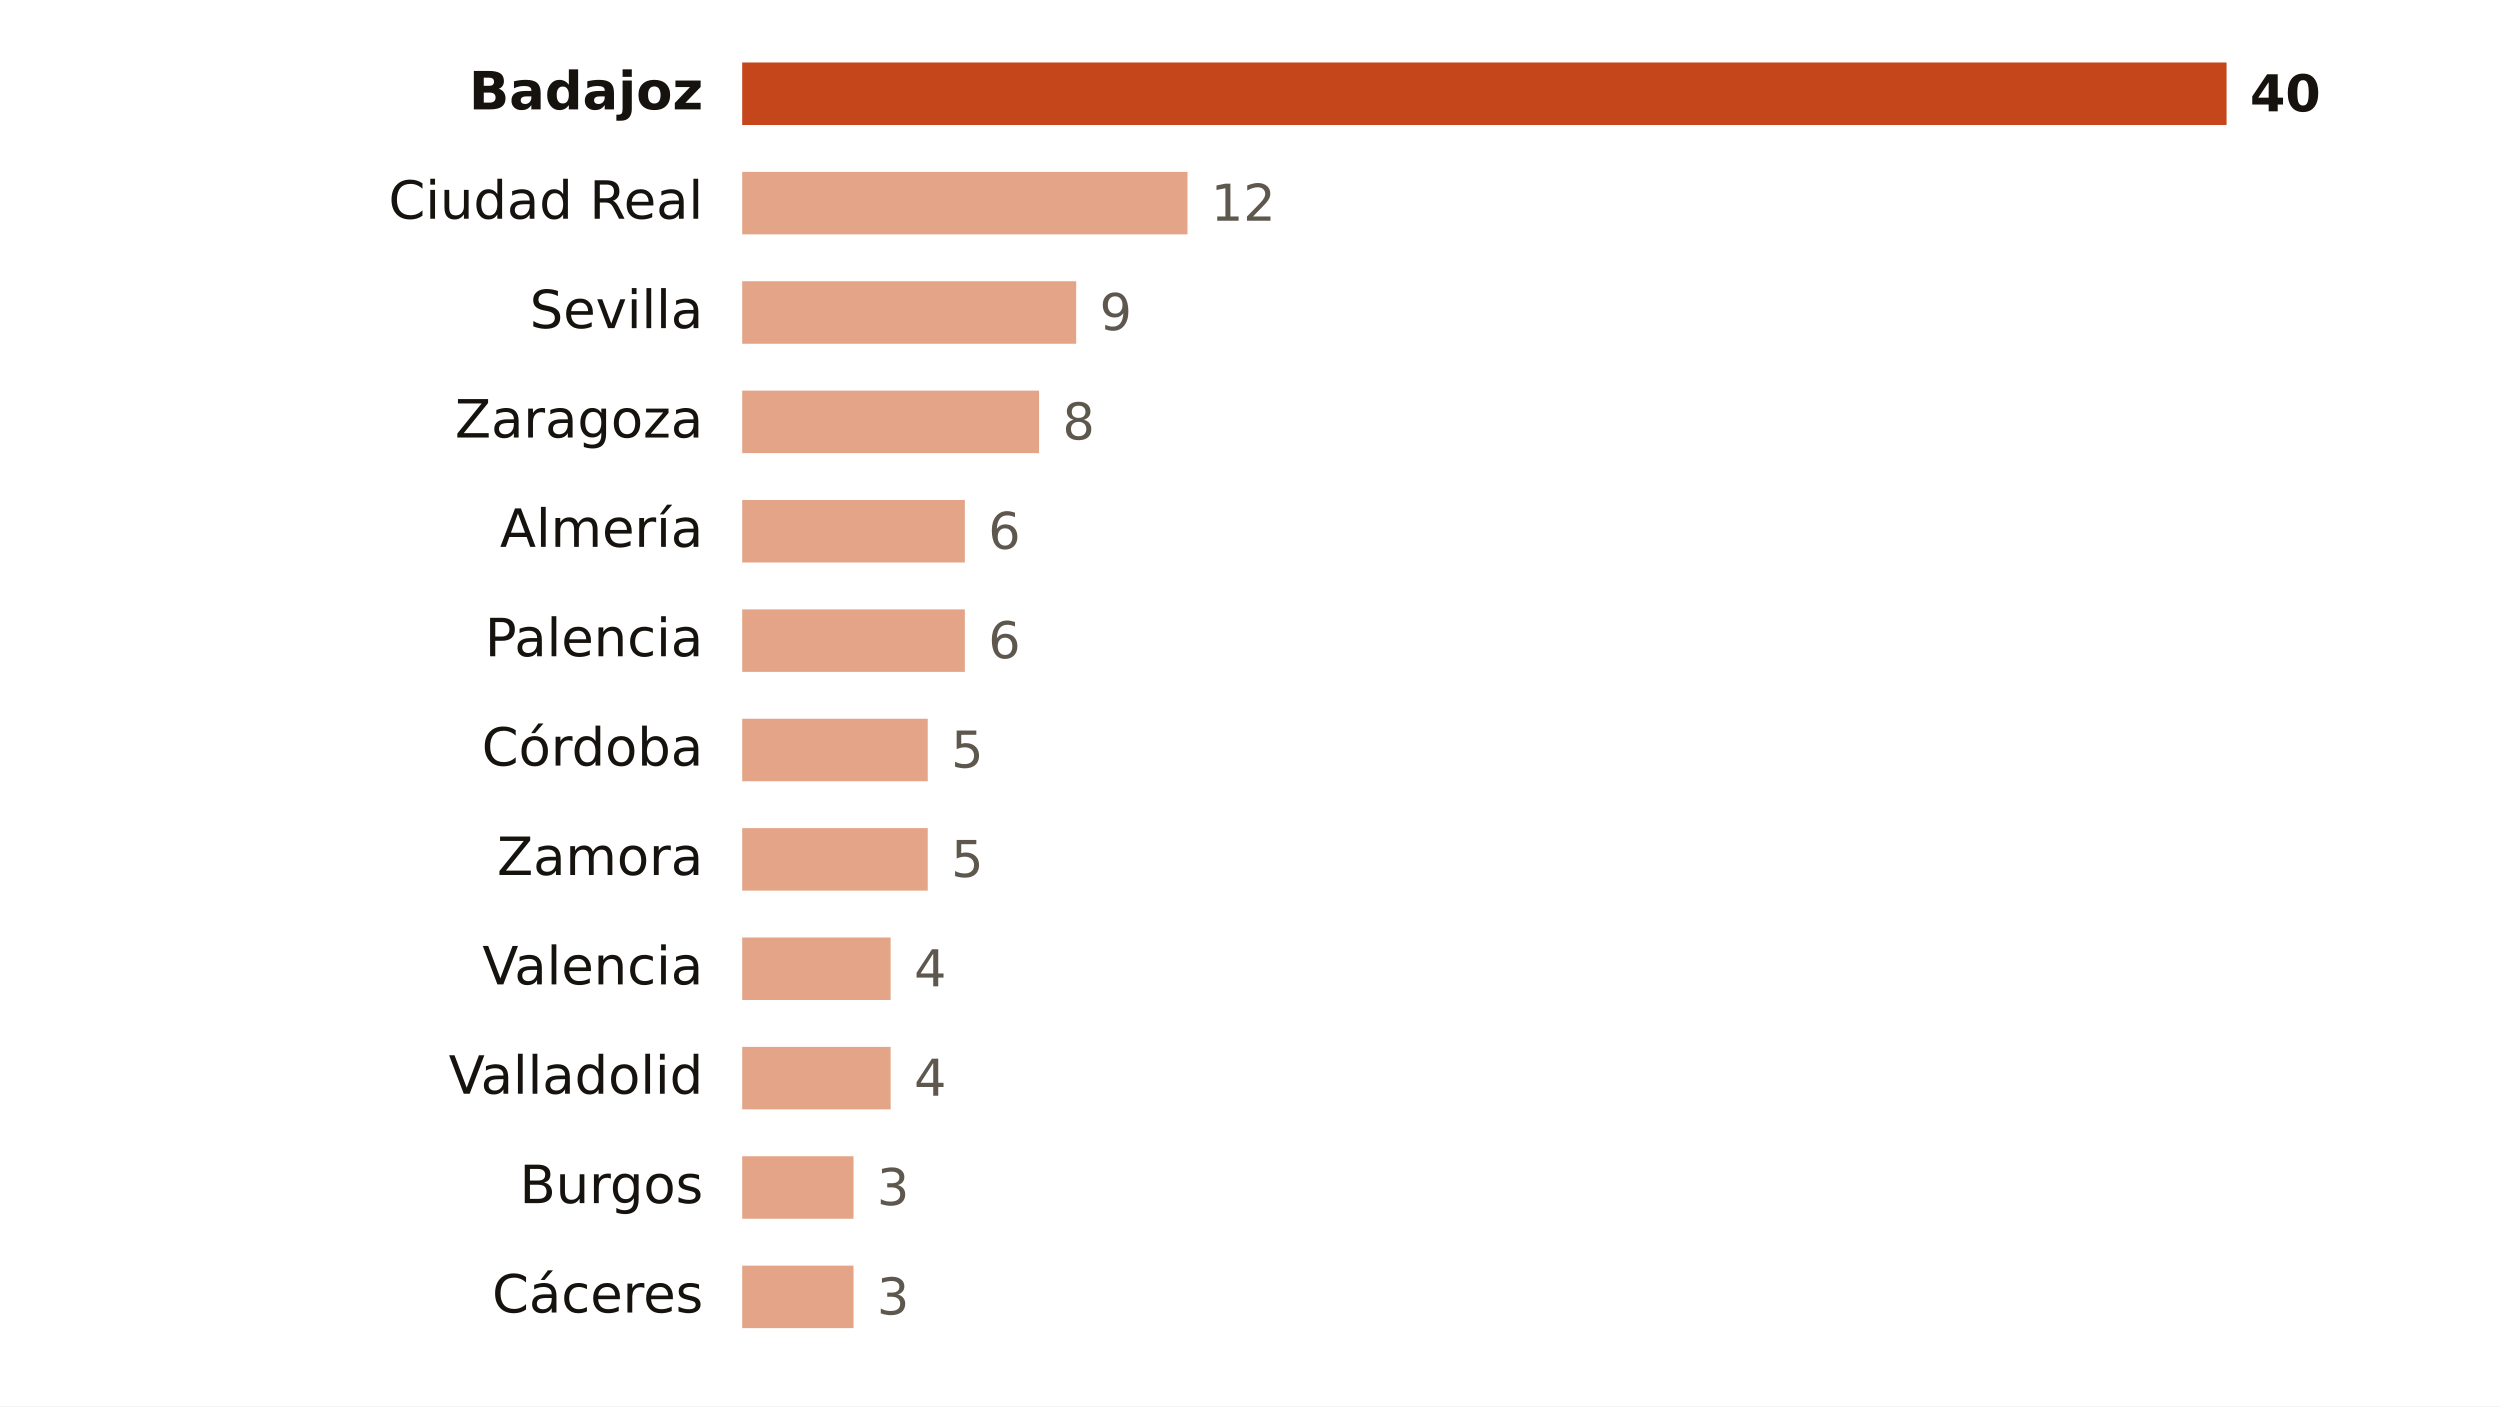
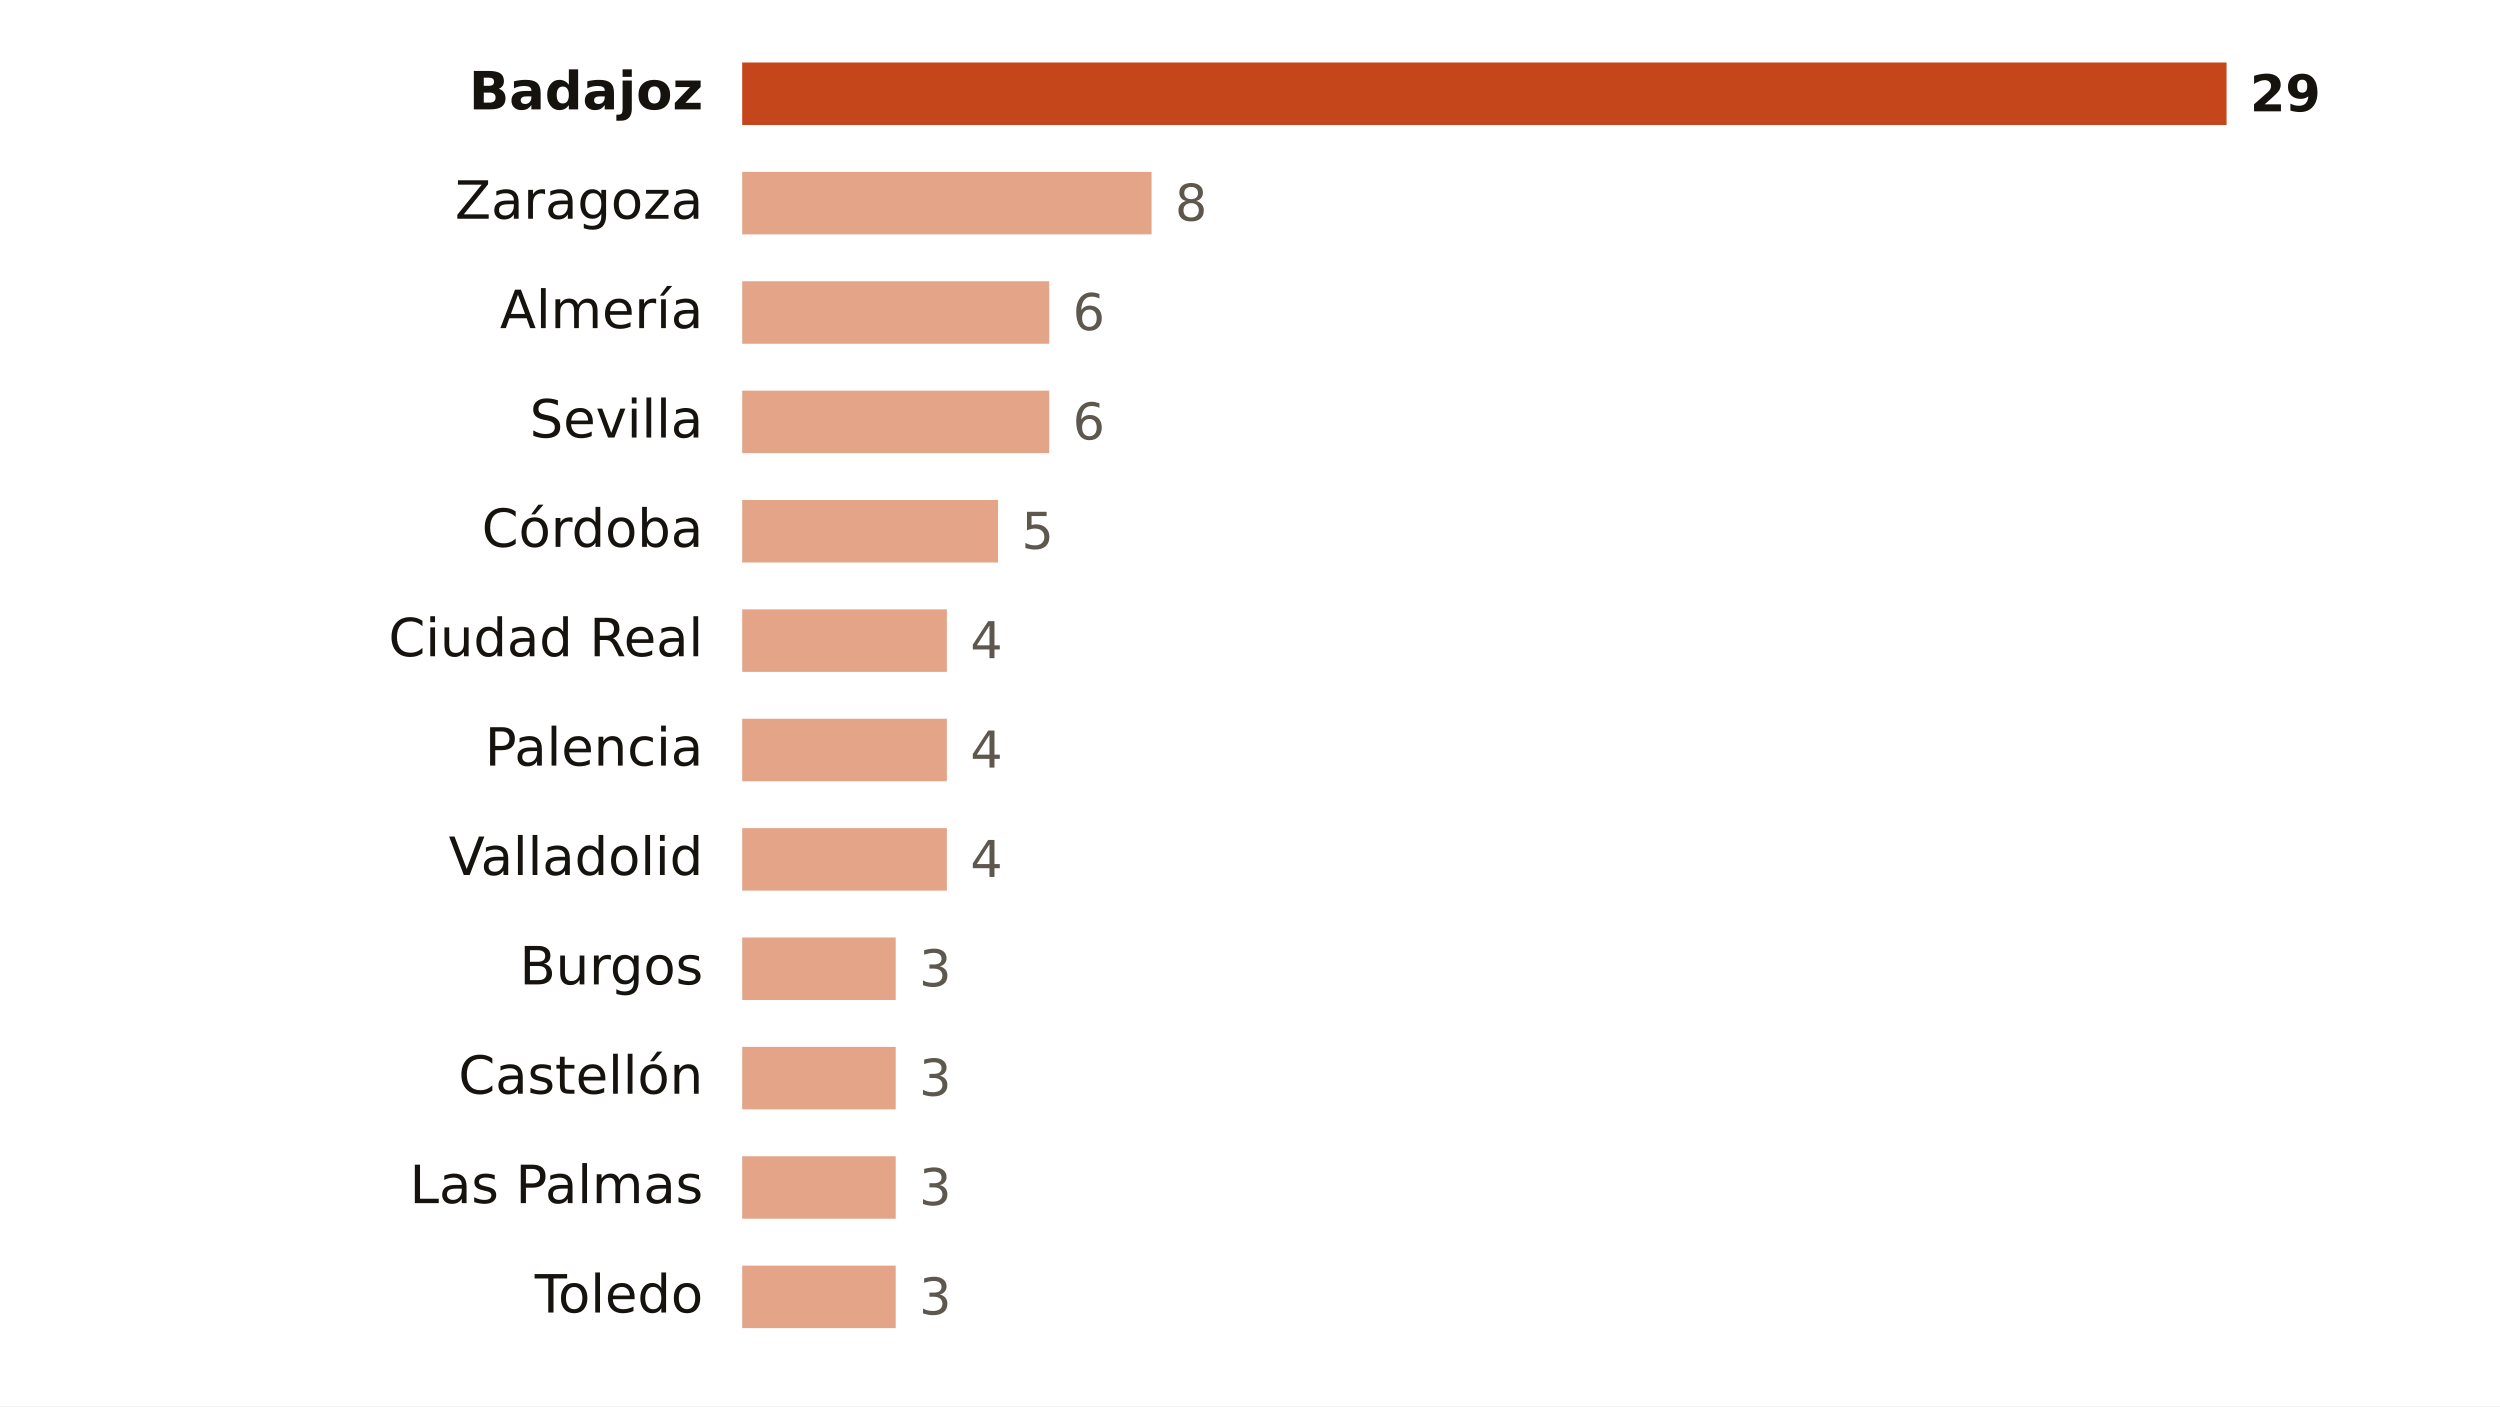
<svg xmlns="http://www.w3.org/2000/svg" viewBox="0 0 640 360" width="640" height="360" role="img" aria-label="Focos de calor por provincia">
  <rect width="640" height="360" fill="#FFFFFF" />
  <text x="180.0" y="28.0" font-size="13.5" fill="#16130F" text-anchor="end" font-weight="600" font-family="Public Sans, DejaVu Sans, Arial, sans-serif">Badajoz</text>
  <rect x="190" y="16" width="380.0" height="16" fill="#C4461A" />
-   <text x="576.0" y="28.5" font-size="13" fill="#16130F" text-anchor="start" font-weight="700" font-family="Public Sans, DejaVu Sans, Arial, sans-serif">40</text>
-   <text x="180.0" y="56.0" font-size="13.5" fill="#16130F" text-anchor="end" font-weight="400" font-family="Public Sans, DejaVu Sans, Arial, sans-serif">Ciudad Real</text>
-   <rect x="190" y="44" width="114.0" height="16" fill="#E3A487" />
-   <text x="310.0" y="56.5" font-size="13" fill="#5E574E" text-anchor="start" font-weight="500" font-family="Public Sans, DejaVu Sans, Arial, sans-serif">12</text>
-   <text x="180.0" y="84.0" font-size="13.5" fill="#16130F" text-anchor="end" font-weight="400" font-family="Public Sans, DejaVu Sans, Arial, sans-serif">Sevilla</text>
-   <rect x="190" y="72" width="85.5" height="16" fill="#E3A487" />
-   <text x="281.5" y="84.5" font-size="13" fill="#5E574E" text-anchor="start" font-weight="500" font-family="Public Sans, DejaVu Sans, Arial, sans-serif">9</text>
-   <text x="180.0" y="112.0" font-size="13.5" fill="#16130F" text-anchor="end" font-weight="400" font-family="Public Sans, DejaVu Sans, Arial, sans-serif">Zaragoza</text>
-   <rect x="190" y="100" width="76.0" height="16" fill="#E3A487" />
-   <text x="272.0" y="112.5" font-size="13" fill="#5E574E" text-anchor="start" font-weight="500" font-family="Public Sans, DejaVu Sans, Arial, sans-serif">8</text>
-   <text x="180.0" y="140.0" font-size="13.5" fill="#16130F" text-anchor="end" font-weight="400" font-family="Public Sans, DejaVu Sans, Arial, sans-serif">Almería</text>
-   <rect x="190" y="128" width="57.0" height="16" fill="#E3A487" />
-   <text x="253.0" y="140.5" font-size="13" fill="#5E574E" text-anchor="start" font-weight="500" font-family="Public Sans, DejaVu Sans, Arial, sans-serif">6</text>
-   <text x="180.0" y="168.0" font-size="13.5" fill="#16130F" text-anchor="end" font-weight="400" font-family="Public Sans, DejaVu Sans, Arial, sans-serif">Palencia</text>
-   <rect x="190" y="156" width="57.0" height="16" fill="#E3A487" />
-   <text x="253.0" y="168.5" font-size="13" fill="#5E574E" text-anchor="start" font-weight="500" font-family="Public Sans, DejaVu Sans, Arial, sans-serif">6</text>
-   <text x="180.0" y="196.0" font-size="13.5" fill="#16130F" text-anchor="end" font-weight="400" font-family="Public Sans, DejaVu Sans, Arial, sans-serif">Córdoba</text>
-   <rect x="190" y="184" width="47.5" height="16" fill="#E3A487" />
-   <text x="243.5" y="196.5" font-size="13" fill="#5E574E" text-anchor="start" font-weight="500" font-family="Public Sans, DejaVu Sans, Arial, sans-serif">5</text>
-   <text x="180.0" y="224.0" font-size="13.5" fill="#16130F" text-anchor="end" font-weight="400" font-family="Public Sans, DejaVu Sans, Arial, sans-serif">Zamora</text>
-   <rect x="190" y="212" width="47.5" height="16" fill="#E3A487" />
-   <text x="243.5" y="224.5" font-size="13" fill="#5E574E" text-anchor="start" font-weight="500" font-family="Public Sans, DejaVu Sans, Arial, sans-serif">5</text>
-   <text x="180.0" y="252.0" font-size="13.5" fill="#16130F" text-anchor="end" font-weight="400" font-family="Public Sans, DejaVu Sans, Arial, sans-serif">Valencia</text>
-   <rect x="190" y="240" width="38.0" height="16" fill="#E3A487" />
-   <text x="234.0" y="252.5" font-size="13" fill="#5E574E" text-anchor="start" font-weight="500" font-family="Public Sans, DejaVu Sans, Arial, sans-serif">4</text>
-   <text x="180.0" y="280.0" font-size="13.5" fill="#16130F" text-anchor="end" font-weight="400" font-family="Public Sans, DejaVu Sans, Arial, sans-serif">Valladolid</text>
-   <rect x="190" y="268" width="38.0" height="16" fill="#E3A487" />
-   <text x="234.0" y="280.5" font-size="13" fill="#5E574E" text-anchor="start" font-weight="500" font-family="Public Sans, DejaVu Sans, Arial, sans-serif">4</text>
-   <text x="180.0" y="308.0" font-size="13.5" fill="#16130F" text-anchor="end" font-weight="400" font-family="Public Sans, DejaVu Sans, Arial, sans-serif">Burgos</text>
-   <rect x="190" y="296" width="28.5" height="16" fill="#E3A487" />
-   <text x="224.5" y="308.5" font-size="13" fill="#5E574E" text-anchor="start" font-weight="500" font-family="Public Sans, DejaVu Sans, Arial, sans-serif">3</text>
-   <text x="180.0" y="336.0" font-size="13.5" fill="#16130F" text-anchor="end" font-weight="400" font-family="Public Sans, DejaVu Sans, Arial, sans-serif">Cáceres</text>
-   <rect x="190" y="324" width="28.5" height="16" fill="#E3A487" />
-   <text x="224.5" y="336.5" font-size="13" fill="#5E574E" text-anchor="start" font-weight="500" font-family="Public Sans, DejaVu Sans, Arial, sans-serif">3</text>
+   <text x="576.0" y="28.5" font-size="13" fill="#16130F" text-anchor="start" font-weight="700" font-family="Public Sans, DejaVu Sans, Arial, sans-serif">29</text>
+   <text x="180.0" y="56.0" font-size="13.5" fill="#16130F" text-anchor="end" font-weight="400" font-family="Public Sans, DejaVu Sans, Arial, sans-serif">Zaragoza</text>
+   <rect x="190" y="44" width="104.8" height="16" fill="#E3A487" />
+   <text x="300.8" y="56.5" font-size="13" fill="#5E574E" text-anchor="start" font-weight="500" font-family="Public Sans, DejaVu Sans, Arial, sans-serif">8</text>
+   <text x="180.0" y="84.0" font-size="13.5" fill="#16130F" text-anchor="end" font-weight="400" font-family="Public Sans, DejaVu Sans, Arial, sans-serif">Almería</text>
+   <rect x="190" y="72" width="78.6" height="16" fill="#E3A487" />
+   <text x="274.6" y="84.5" font-size="13" fill="#5E574E" text-anchor="start" font-weight="500" font-family="Public Sans, DejaVu Sans, Arial, sans-serif">6</text>
+   <text x="180.0" y="112.0" font-size="13.5" fill="#16130F" text-anchor="end" font-weight="400" font-family="Public Sans, DejaVu Sans, Arial, sans-serif">Sevilla</text>
+   <rect x="190" y="100" width="78.6" height="16" fill="#E3A487" />
+   <text x="274.6" y="112.5" font-size="13" fill="#5E574E" text-anchor="start" font-weight="500" font-family="Public Sans, DejaVu Sans, Arial, sans-serif">6</text>
+   <text x="180.0" y="140.0" font-size="13.5" fill="#16130F" text-anchor="end" font-weight="400" font-family="Public Sans, DejaVu Sans, Arial, sans-serif">Córdoba</text>
+   <rect x="190" y="128" width="65.5" height="16" fill="#E3A487" />
+   <text x="261.5" y="140.5" font-size="13" fill="#5E574E" text-anchor="start" font-weight="500" font-family="Public Sans, DejaVu Sans, Arial, sans-serif">5</text>
+   <text x="180.0" y="168.0" font-size="13.5" fill="#16130F" text-anchor="end" font-weight="400" font-family="Public Sans, DejaVu Sans, Arial, sans-serif">Ciudad Real</text>
+   <rect x="190" y="156" width="52.4" height="16" fill="#E3A487" />
+   <text x="248.4" y="168.5" font-size="13" fill="#5E574E" text-anchor="start" font-weight="500" font-family="Public Sans, DejaVu Sans, Arial, sans-serif">4</text>
+   <text x="180.0" y="196.0" font-size="13.5" fill="#16130F" text-anchor="end" font-weight="400" font-family="Public Sans, DejaVu Sans, Arial, sans-serif">Palencia</text>
+   <rect x="190" y="184" width="52.4" height="16" fill="#E3A487" />
+   <text x="248.4" y="196.5" font-size="13" fill="#5E574E" text-anchor="start" font-weight="500" font-family="Public Sans, DejaVu Sans, Arial, sans-serif">4</text>
+   <text x="180.0" y="224.0" font-size="13.5" fill="#16130F" text-anchor="end" font-weight="400" font-family="Public Sans, DejaVu Sans, Arial, sans-serif">Valladolid</text>
+   <rect x="190" y="212" width="52.4" height="16" fill="#E3A487" />
+   <text x="248.4" y="224.5" font-size="13" fill="#5E574E" text-anchor="start" font-weight="500" font-family="Public Sans, DejaVu Sans, Arial, sans-serif">4</text>
+   <text x="180.0" y="252.0" font-size="13.5" fill="#16130F" text-anchor="end" font-weight="400" font-family="Public Sans, DejaVu Sans, Arial, sans-serif">Burgos</text>
+   <rect x="190" y="240" width="39.3" height="16" fill="#E3A487" />
+   <text x="235.3" y="252.5" font-size="13" fill="#5E574E" text-anchor="start" font-weight="500" font-family="Public Sans, DejaVu Sans, Arial, sans-serif">3</text>
+   <text x="180.0" y="280.0" font-size="13.5" fill="#16130F" text-anchor="end" font-weight="400" font-family="Public Sans, DejaVu Sans, Arial, sans-serif">Castellón</text>
+   <rect x="190" y="268" width="39.3" height="16" fill="#E3A487" />
+   <text x="235.3" y="280.5" font-size="13" fill="#5E574E" text-anchor="start" font-weight="500" font-family="Public Sans, DejaVu Sans, Arial, sans-serif">3</text>
+   <text x="180.0" y="308.0" font-size="13.5" fill="#16130F" text-anchor="end" font-weight="400" font-family="Public Sans, DejaVu Sans, Arial, sans-serif">Las Palmas</text>
+   <rect x="190" y="296" width="39.3" height="16" fill="#E3A487" />
+   <text x="235.3" y="308.5" font-size="13" fill="#5E574E" text-anchor="start" font-weight="500" font-family="Public Sans, DejaVu Sans, Arial, sans-serif">3</text>
+   <text x="180.0" y="336.0" font-size="13.5" fill="#16130F" text-anchor="end" font-weight="400" font-family="Public Sans, DejaVu Sans, Arial, sans-serif">Toledo</text>
+   <rect x="190" y="324" width="39.3" height="16" fill="#E3A487" />
+   <text x="235.3" y="336.5" font-size="13" fill="#5E574E" text-anchor="start" font-weight="500" font-family="Public Sans, DejaVu Sans, Arial, sans-serif">3</text>
</svg>
